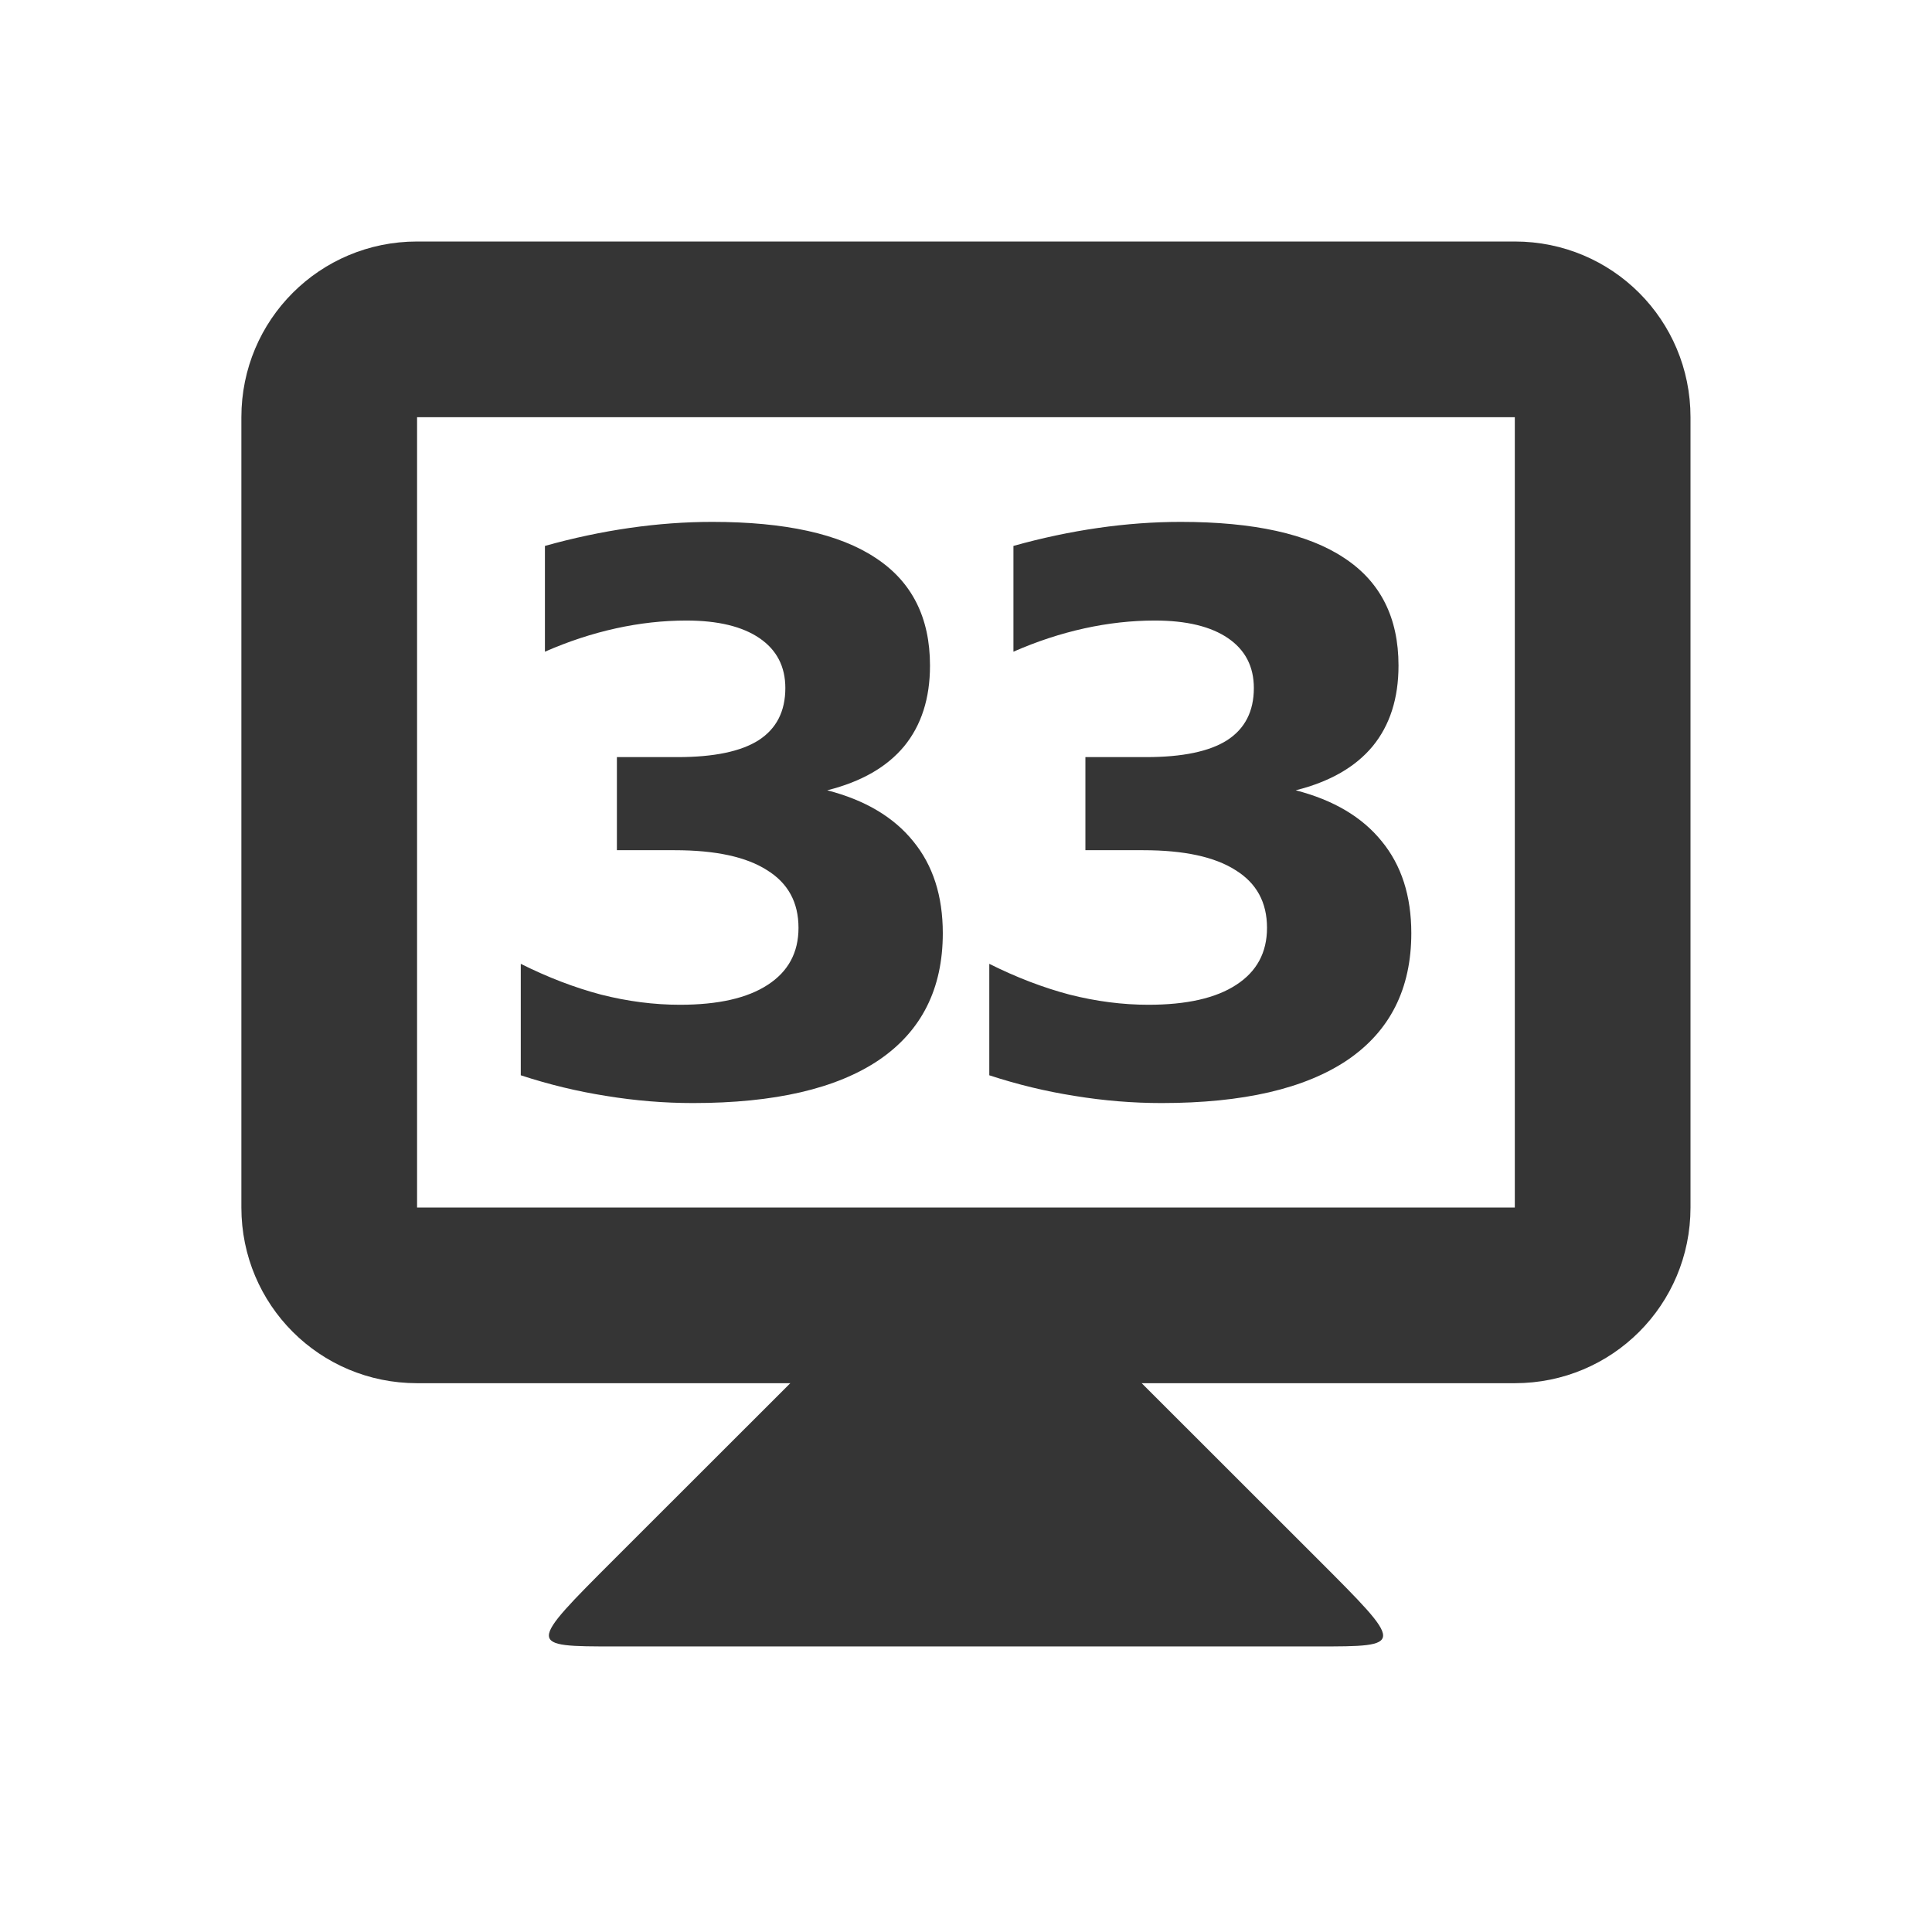
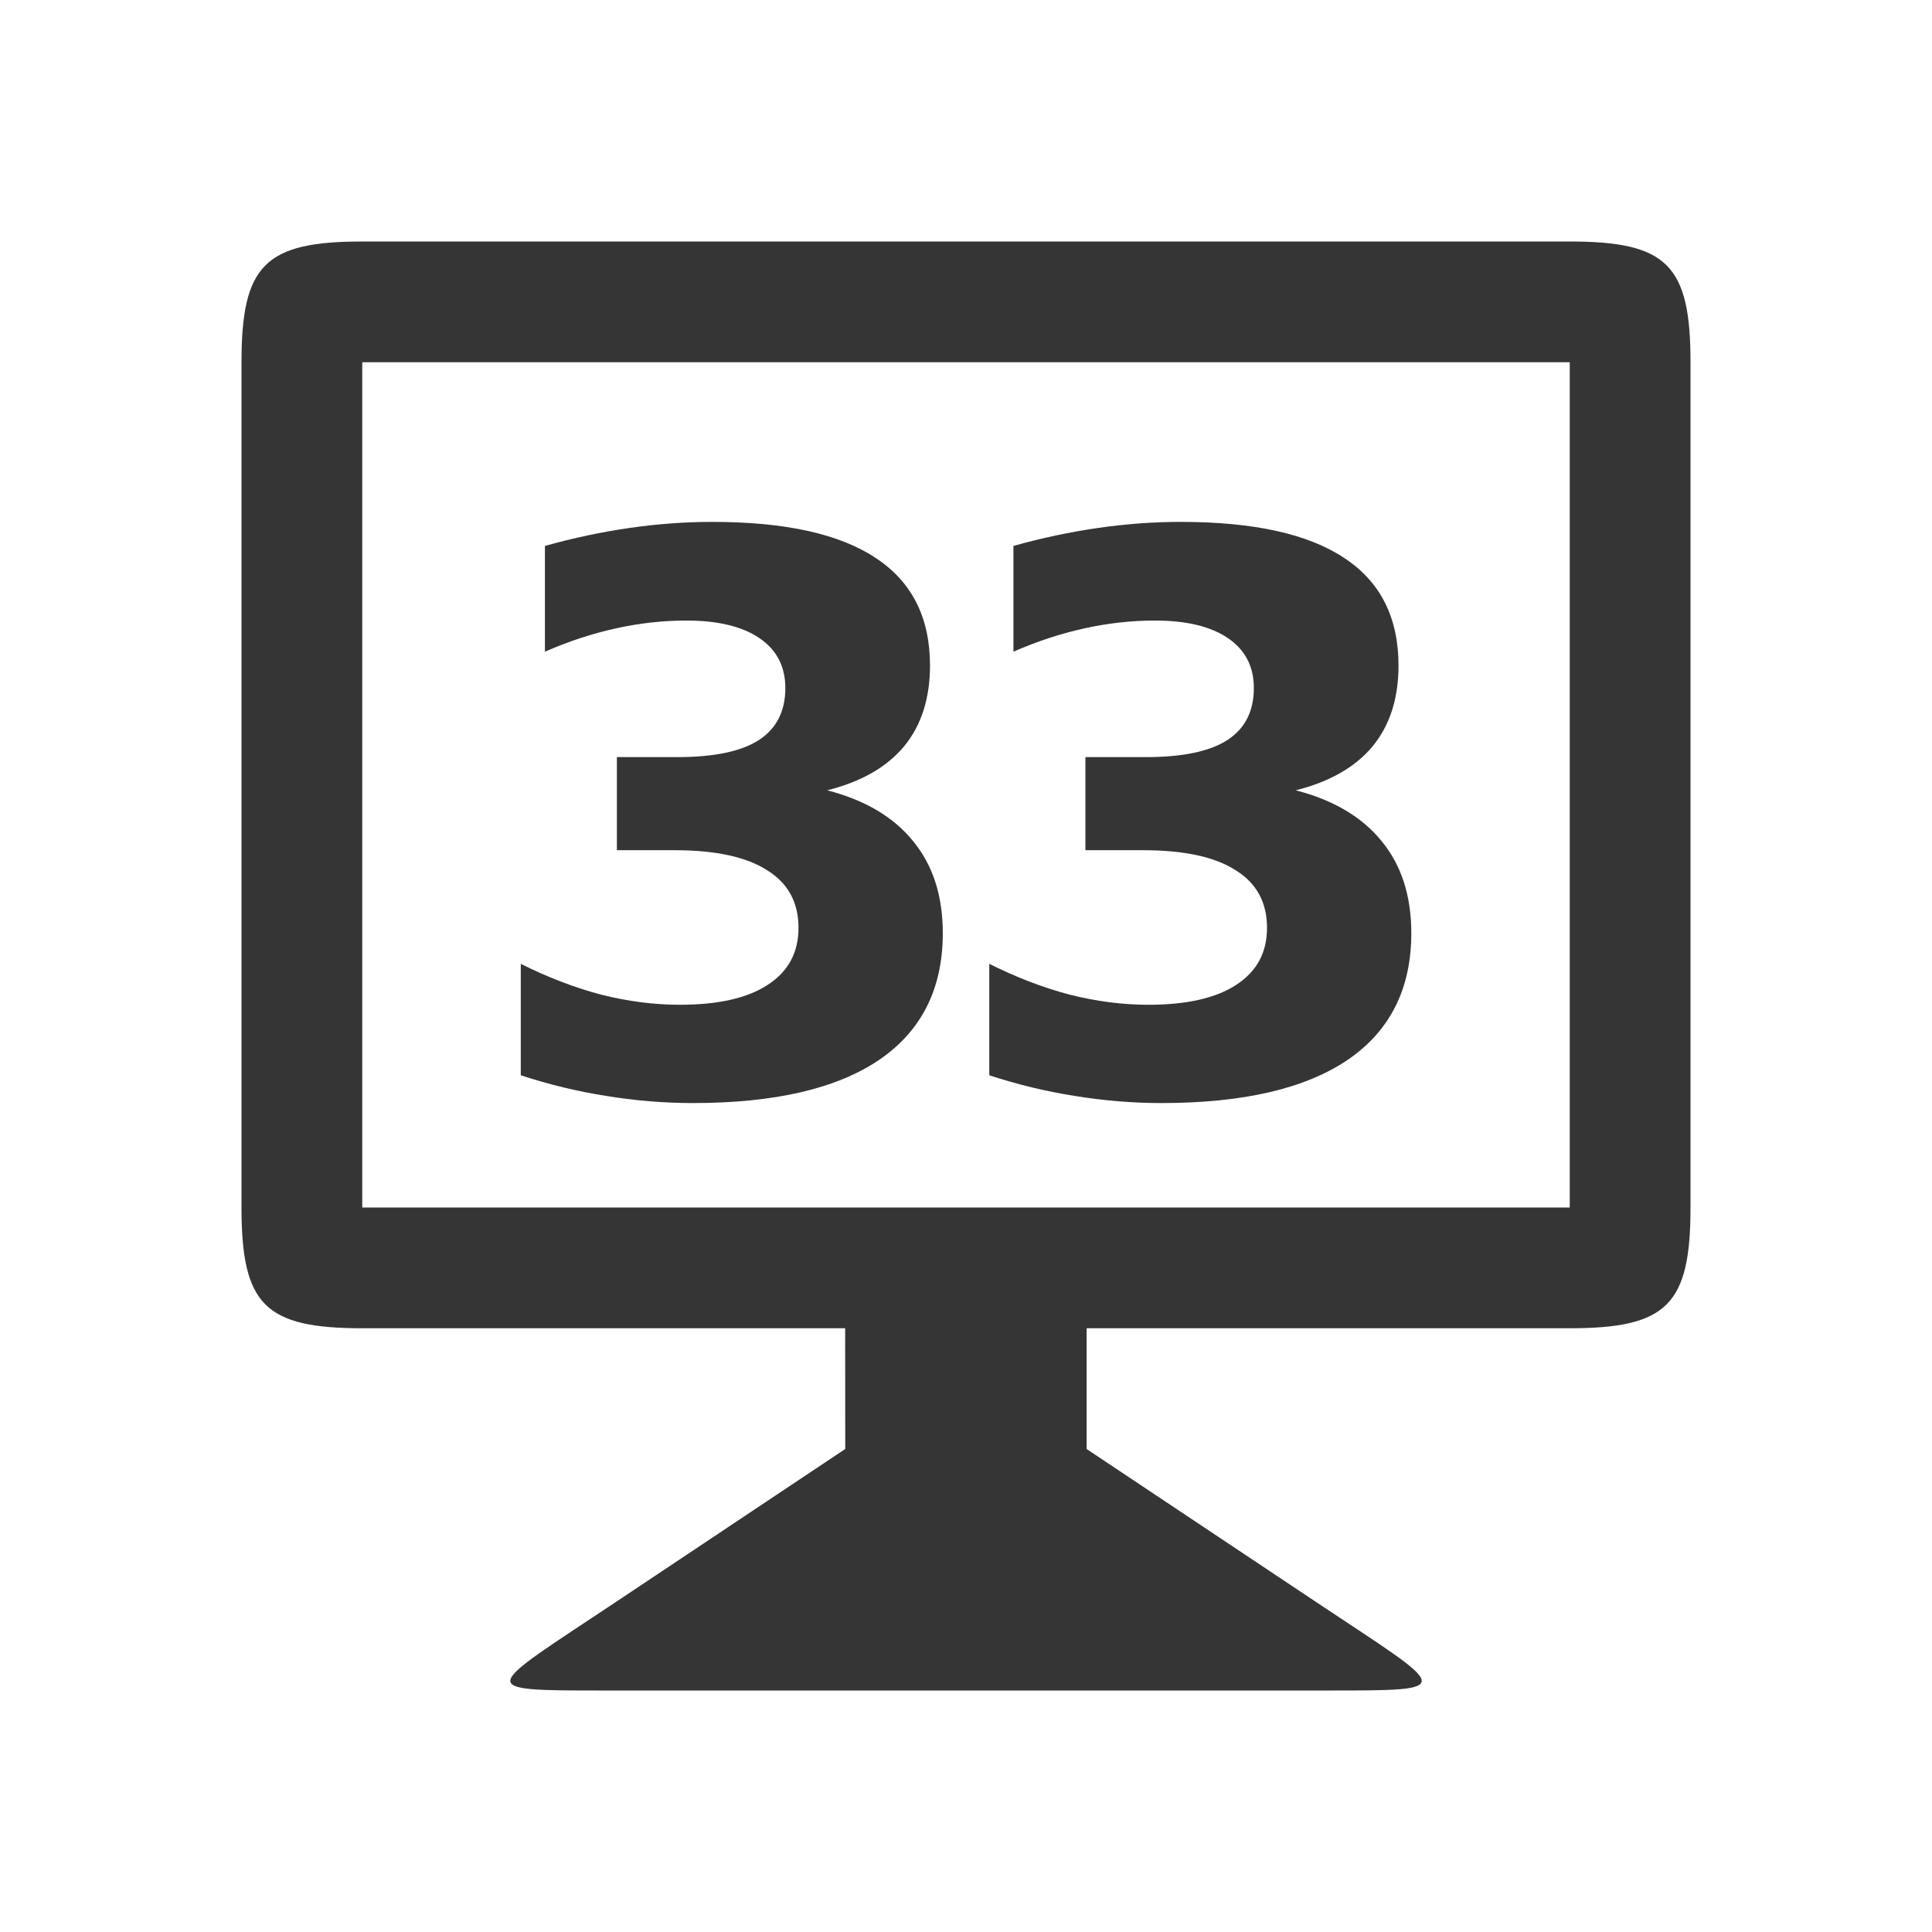
<svg xmlns="http://www.w3.org/2000/svg" width="16" height="16" id="svg2" version="1.1">
  <defs id="defs4" />
  <g id="layer1" transform="translate(0,-1037.044)">"&gt;
-     <path style="fill:#353535;fill-opacity:1;stroke:none" d="m 6.546,1048.498 -1.455,1.454 c -0.727,0.727 -0.727,0.727 0,0.727 l 5.818,0 c 0.727,0 0.727,0 0,-0.727 l -1.455,-1.454 0,-0.727 -2.909,0 z" id="path3838" />
-     <path style="fill:#353535;fill-opacity:1;stroke:none" d="m 3.454,1039.044 c -0.806,0 -1.455,0.649 -1.455,1.455 l 0,6.545 c 0,0.806 0.649,1.455 1.455,1.455 l 9.091,0 c 0.806,0 1.455,-0.649 1.455,-1.455 l 0,-6.545 c 0,-0.806 -0.649,-1.455 -1.455,-1.455 z m 0,1.455 9.091,0 0,6.545 -9.091,0 z" id="rect3831" />
+         <path style="fill:#353535;fill-opacity:1;stroke:none" d="m 7,1049.044 -1.909,1.273 C 4,1051.044 3.91,1051.044 5,1051.044 l 6,0 c 1.091,0 1,0 -0.092,-0.727 l -1.909,-1.273 0,-1.5 -2,0 z" id="path3838" />
+     <path style="fill:#353535;fill-opacity:1;stroke:none" d="m 3,1039.044 c -0.806,0 -1,0.195 -1,1 l 0,7 c 0,0.806 0.194,1 1,1 l 10,0 c 0.806,0 1,-0.195 1,-1 l 0,-7 c 0,-0.806 -0.194,-1 -1,-1 z m -4.5e-5,1 10,0 0,7 -10,0 z" id="rect3831" />
    <g style="font-style:normal;font-variant:normal;font-weight:bold;font-stretch:normal;font-size:5.864px;line-height:125%;font-family:opensans;-inkscape-font-specification:'opensans Bold';letter-spacing:0px;word-spacing:0px;text-anchor:middle;fill:#353535;fill-opacity:1;stroke:none;stroke-width:1px;stroke-linecap:butt;stroke-linejoin:miter;stroke-opacity:1" id="text4141" transform="translate(0.03884025,0)">
      <path d="m 6.812,1043.589 q 0.469,0.121 0.712,0.422 0.245,0.298 0.245,0.761 0,0.69 -0.528,1.05 -0.528,0.357 -1.541,0.357 -0.357,0 -0.718,-0.059 -0.357,-0.056 -0.708,-0.171 l 0,-0.923 q 0.336,0.168 0.665,0.255 0.332,0.084 0.653,0.084 0.475,0 0.727,-0.165 0.255,-0.165 0.255,-0.472 0,-0.317 -0.261,-0.478 -0.258,-0.165 -0.764,-0.165 l -0.479,0 0,-0.771 0.503,0 q 0.451,0 0.671,-0.14 0.221,-0.143 0.221,-0.432 0,-0.267 -0.214,-0.413 -0.214,-0.146 -0.606,-0.146 -0.289,0 -0.584,0.065 -0.295,0.065 -0.587,0.193 l 0,-0.876 q 0.354,-0.099 0.702,-0.149 0.348,-0.05 0.684,-0.05 0.904,0 1.352,0.298 0.451,0.295 0.451,0.892 0,0.407 -0.214,0.668 -0.214,0.258 -0.634,0.364 z" style="font-style:normal;font-variant:normal;font-weight:bold;font-stretch:normal;font-size:6.364px;font-family:opensans;-inkscape-font-specification:'opensans Bold';letter-spacing:-0.545" id="path4139" />
      <path d="m 10.692,1043.589 q 0.469,0.121 0.712,0.422 0.245,0.298 0.245,0.761 0,0.69 -0.528,1.05 -0.528,0.357 -1.541,0.357 -0.357,0 -0.718,-0.059 -0.357,-0.056 -0.708,-0.171 l 0,-0.923 q 0.336,0.168 0.665,0.255 0.332,0.084 0.653,0.084 0.475,0 0.727,-0.165 0.255,-0.165 0.255,-0.472 0,-0.317 -0.261,-0.478 -0.258,-0.165 -0.764,-0.165 l -0.479,0 0,-0.771 0.503,0 q 0.451,0 0.671,-0.14 0.221,-0.143 0.221,-0.432 0,-0.267 -0.214,-0.413 -0.214,-0.146 -0.606,-0.146 -0.289,0 -0.584,0.065 -0.295,0.065 -0.587,0.193 l 0,-0.876 q 0.354,-0.099 0.702,-0.149 0.348,-0.05 0.684,-0.05 0.904,0 1.352,0.298 0.451,0.295 0.451,0.892 0,0.407 -0.214,0.668 -0.214,0.258 -0.634,0.364 z" style="font-style:normal;font-variant:normal;font-weight:bold;font-stretch:normal;font-size:6.364px;font-family:opensans;-inkscape-font-specification:'opensans Bold';letter-spacing:-0.545" id="path4141" />
    </g>
  </g>
</svg>
